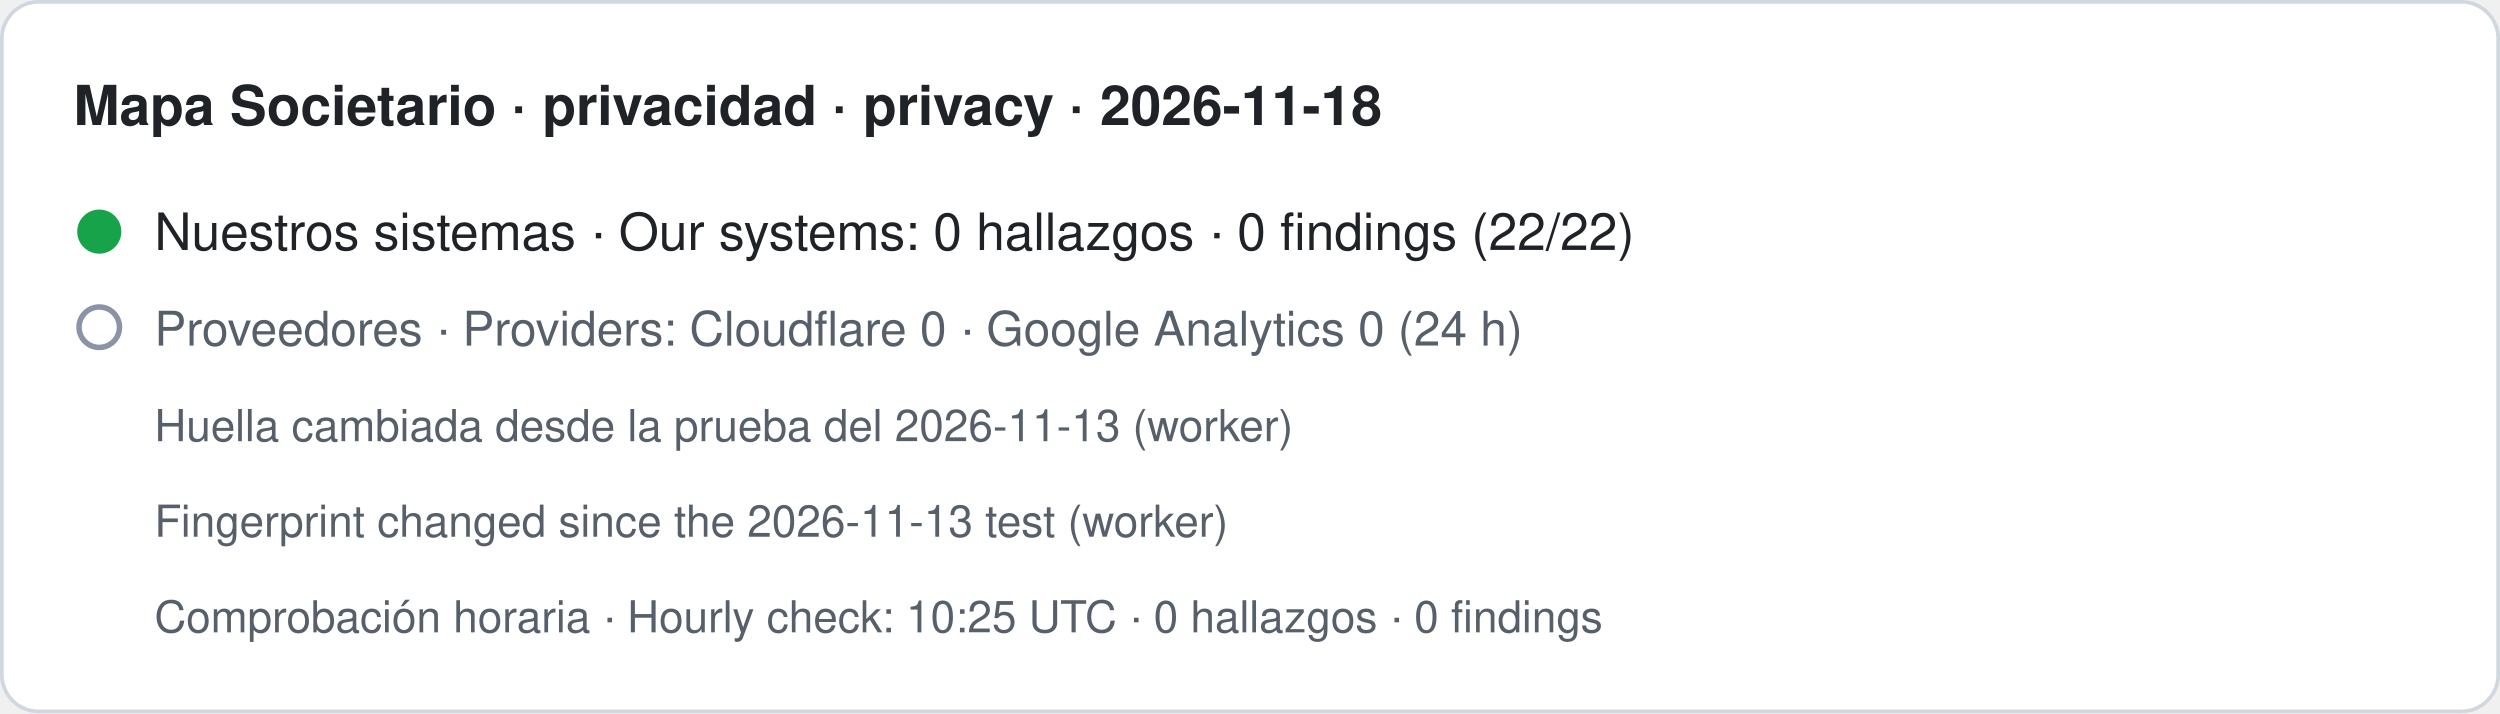
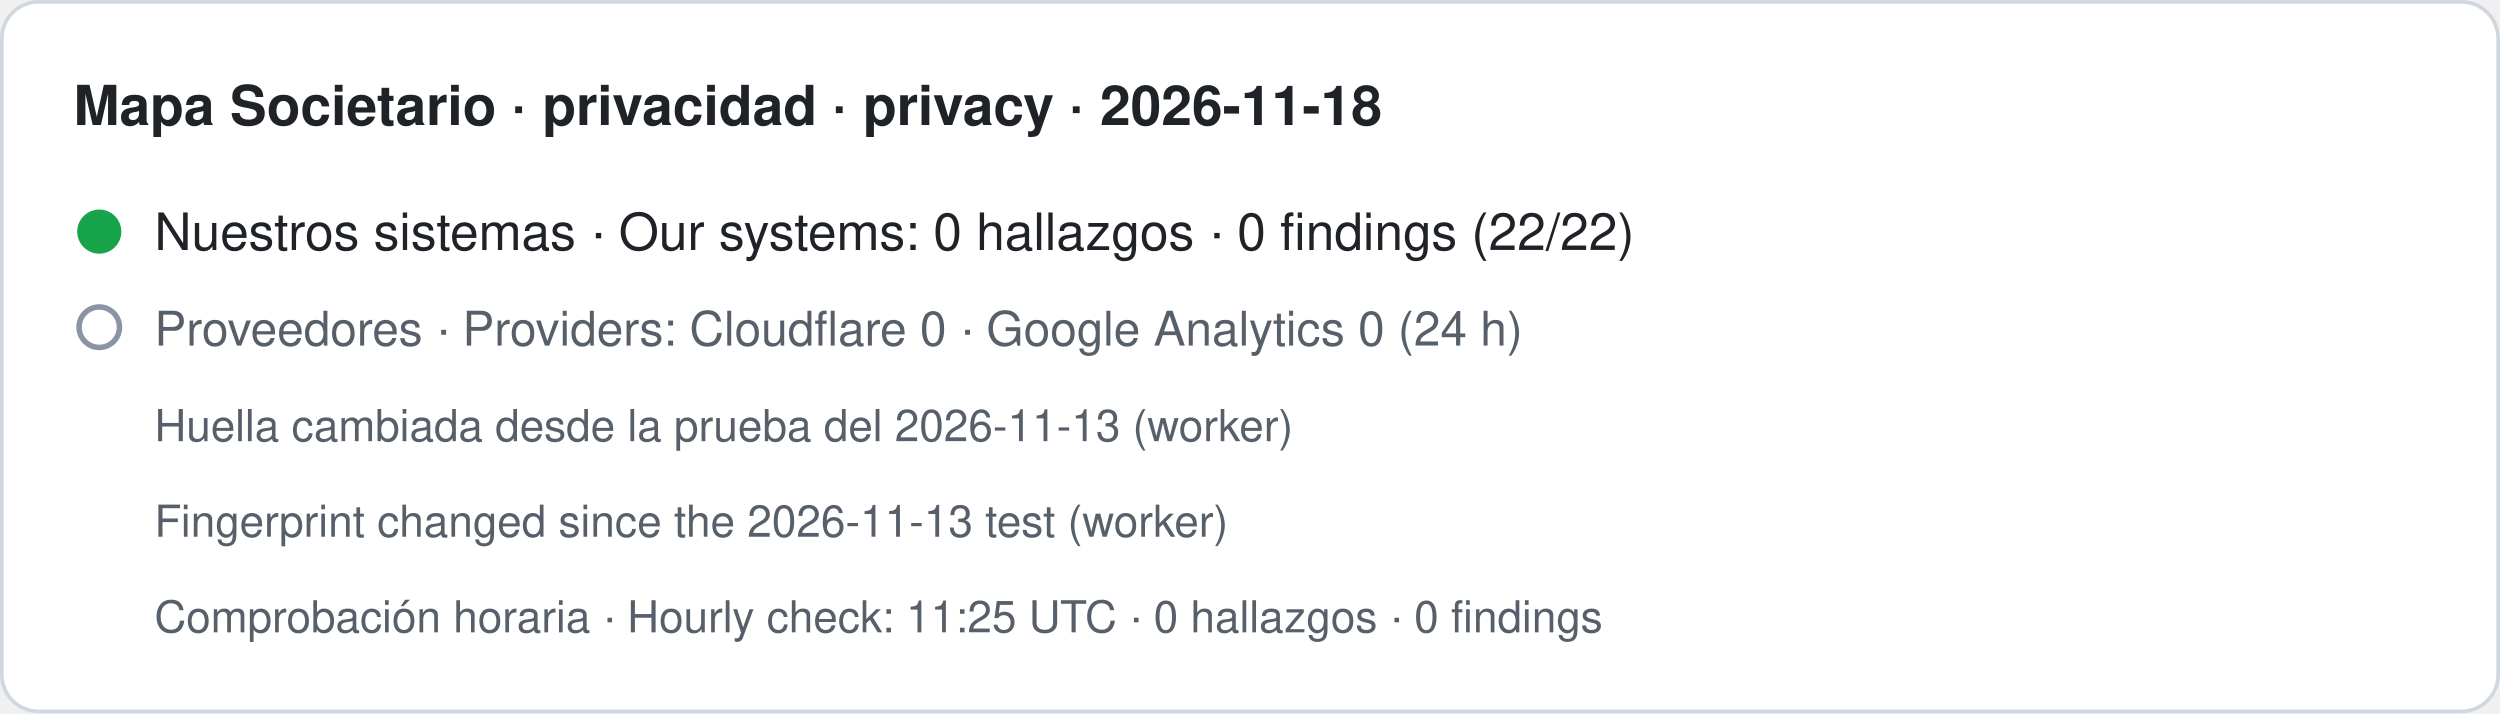
- <svg xmlns="http://www.w3.org/2000/svg" width="680" height="194" viewBox="0 0 680 194" role="img" aria-label="Mapa Societario · privacidad · privacy · 2026-11-18. Nuestros sistemas · Our systems: 0 hallazgos · 0 findings (22/22). Proveedores · Providers: Cloudflare 0 · Google Analytics 0 (24 h). Huella cambiada desde la prueba del 2026-11-13 (worker) · Fingerprint changed since the 2026-11-13 test (worker). Comprobación horaria · Hourly check: 10:25 UTC · 0 hallazgos · 0 findings">
+ <svg xmlns="http://www.w3.org/2000/svg" width="680" height="194" viewBox="0 0 680 194" role="img" aria-label="Mapa Societario · privacidad · privacy · 2026-11-18. Nuestros sistemas · Our systems: 0 hallazgos · 0 findings (22/22). Proveedores · Providers: Cloudflare 0 · Google Analytics 0 (24 h). Huella cambiada desde la prueba del 2026-11-13 (worker) · Fingerprint changed since the 2026-11-13 test (worker). Comprobación horaria · Hourly check: 11:25 UTC · 0 hallazgos · 0 findings">
  <rect x="0.5" y="0.5" width="679" height="193" rx="10" fill="#ffffff" stroke="#d0d7de" />
  <text x="20" y="34" font-family="-apple-system,BlinkMacSystemFont,Segoe UI,Helvetica,Arial,sans-serif" font-size="15" font-weight="600" fill="#1f2328">Mapa Societario · privacidad · privacy · 2026-11-18</text>
  <circle cx="27" cy="63" r="6" fill="#16a34a" />
  <text x="42" y="68" font-family="-apple-system,BlinkMacSystemFont,Segoe UI,Helvetica,Arial,sans-serif" font-size="14" fill="#1f2328">Nuestros sistemas · Our systems: 0 hallazgos · 0 findings (22/22)</text>
  <circle cx="27" cy="89" r="5.5" fill="none" stroke="#8a94a6" stroke-width="1.5" />
  <text x="42" y="94" font-family="-apple-system,BlinkMacSystemFont,Segoe UI,Helvetica,Arial,sans-serif" font-size="13" fill="#57606a">Proveedores · Providers: Cloudflare 0 · Google Analytics 0 (24 h)</text>
  <text x="42" y="120" font-family="-apple-system,BlinkMacSystemFont,Segoe UI,Helvetica,Arial,sans-serif" font-size="12" fill="#57606a">Huella cambiada desde la prueba del 2026-11-13 (worker)</text>
  <text x="42" y="146" font-family="-apple-system,BlinkMacSystemFont,Segoe UI,Helvetica,Arial,sans-serif" font-size="12" fill="#57606a">Fingerprint changed since the 2026-11-13 test (worker)</text>
-   <text x="42" y="172" font-family="-apple-system,BlinkMacSystemFont,Segoe UI,Helvetica,Arial,sans-serif" font-size="12" fill="#57606a">Comprobación horaria · Hourly check: 10:25 UTC · 0 hallazgos · 0 findings</text>
+   <text x="42" y="172" font-family="-apple-system,BlinkMacSystemFont,Segoe UI,Helvetica,Arial,sans-serif" font-size="12" fill="#57606a">Comprobación horaria · Hourly check: 11:25 UTC · 0 hallazgos · 0 findings</text>
</svg>
